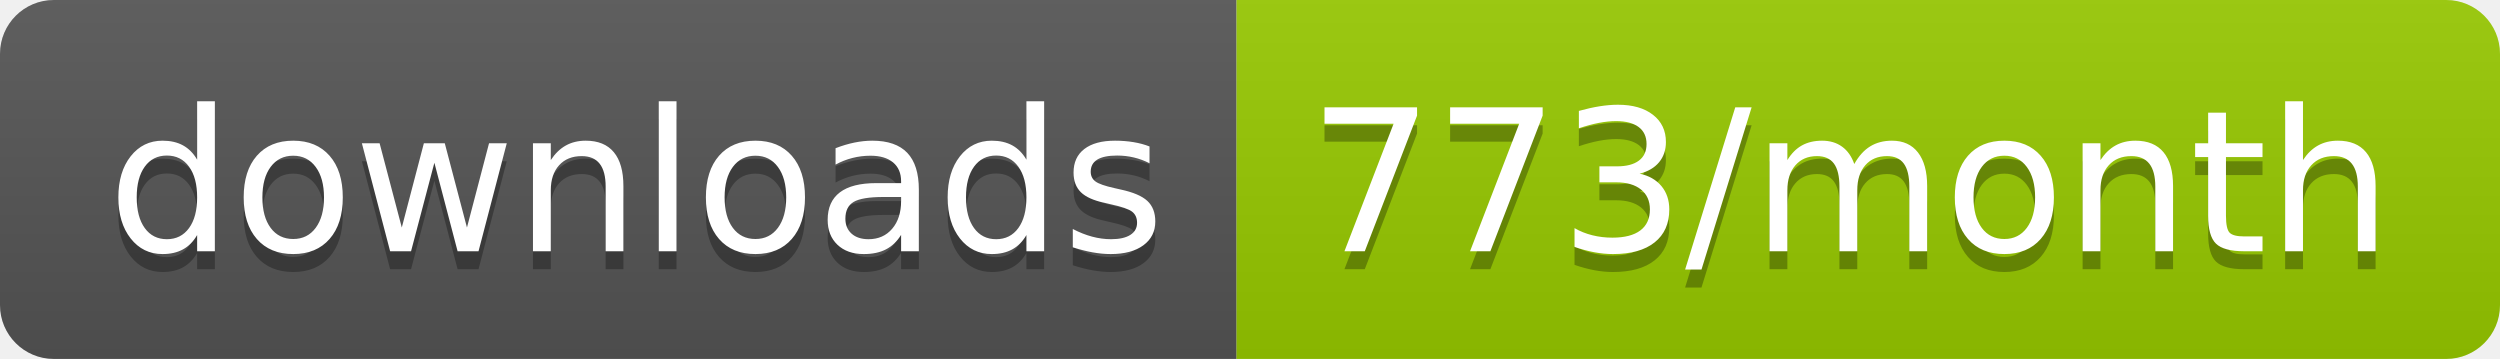
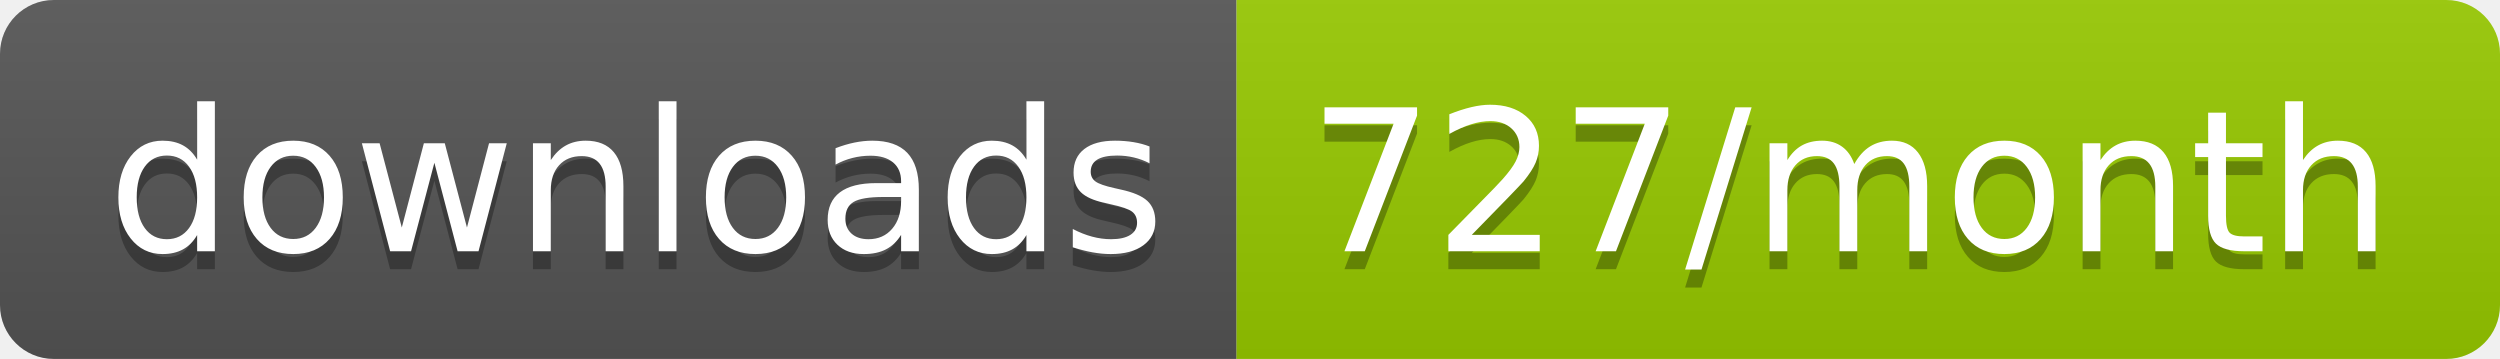
<svg xmlns="http://www.w3.org/2000/svg" width="139.3" height="20">
  <linearGradient id="smooth" x2="0" y2="100%">
    <stop offset="0" stop-color="#bbb" stop-opacity=".1" />
    <stop offset="1" stop-opacity=".1" />
  </linearGradient>
  <clipPath id="round">
    <rect width="139.3" height="20" rx="3" fill="#fff" />
  </clipPath>
  <g clip-path="url(#round)">
    <rect width="68.9" height="20" fill="#555" />
    <rect x="68.9" width="70.4" height="20" fill="#97CA00" />
    <rect width="139.3" height="20" fill="url(#smooth)" />
  </g>
  <g fill="#fff" text-anchor="middle" font-family="DejaVu Sans,Verdana,Geneva,sans-serif" font-size="110">
    <text x="354.5" y="150" fill="#010101" fill-opacity=".3" transform="scale(0.1)" textLength="589.0" lengthAdjust="spacing">downloads</text>
    <text x="354.5" y="140" transform="scale(0.1)" textLength="589.0" lengthAdjust="spacing">downloads</text>
-     <text x="1031.0" y="150" fill="#010101" fill-opacity=".3" transform="scale(0.1)" textLength="604.0" lengthAdjust="spacing">773/month</text>
-     <text x="1031.0" y="140" transform="scale(0.1)" textLength="604.0" lengthAdjust="spacing">773/month</text>
+     <text x="1031.0" y="150" fill="#010101" fill-opacity=".3" transform="scale(0.1)" textLength="604.0" lengthAdjust="spacing">727/month</text>
+     <text x="1031.0" y="140" transform="scale(0.1)" textLength="604.0" lengthAdjust="spacing">727/month</text>
  </g>
</svg>
